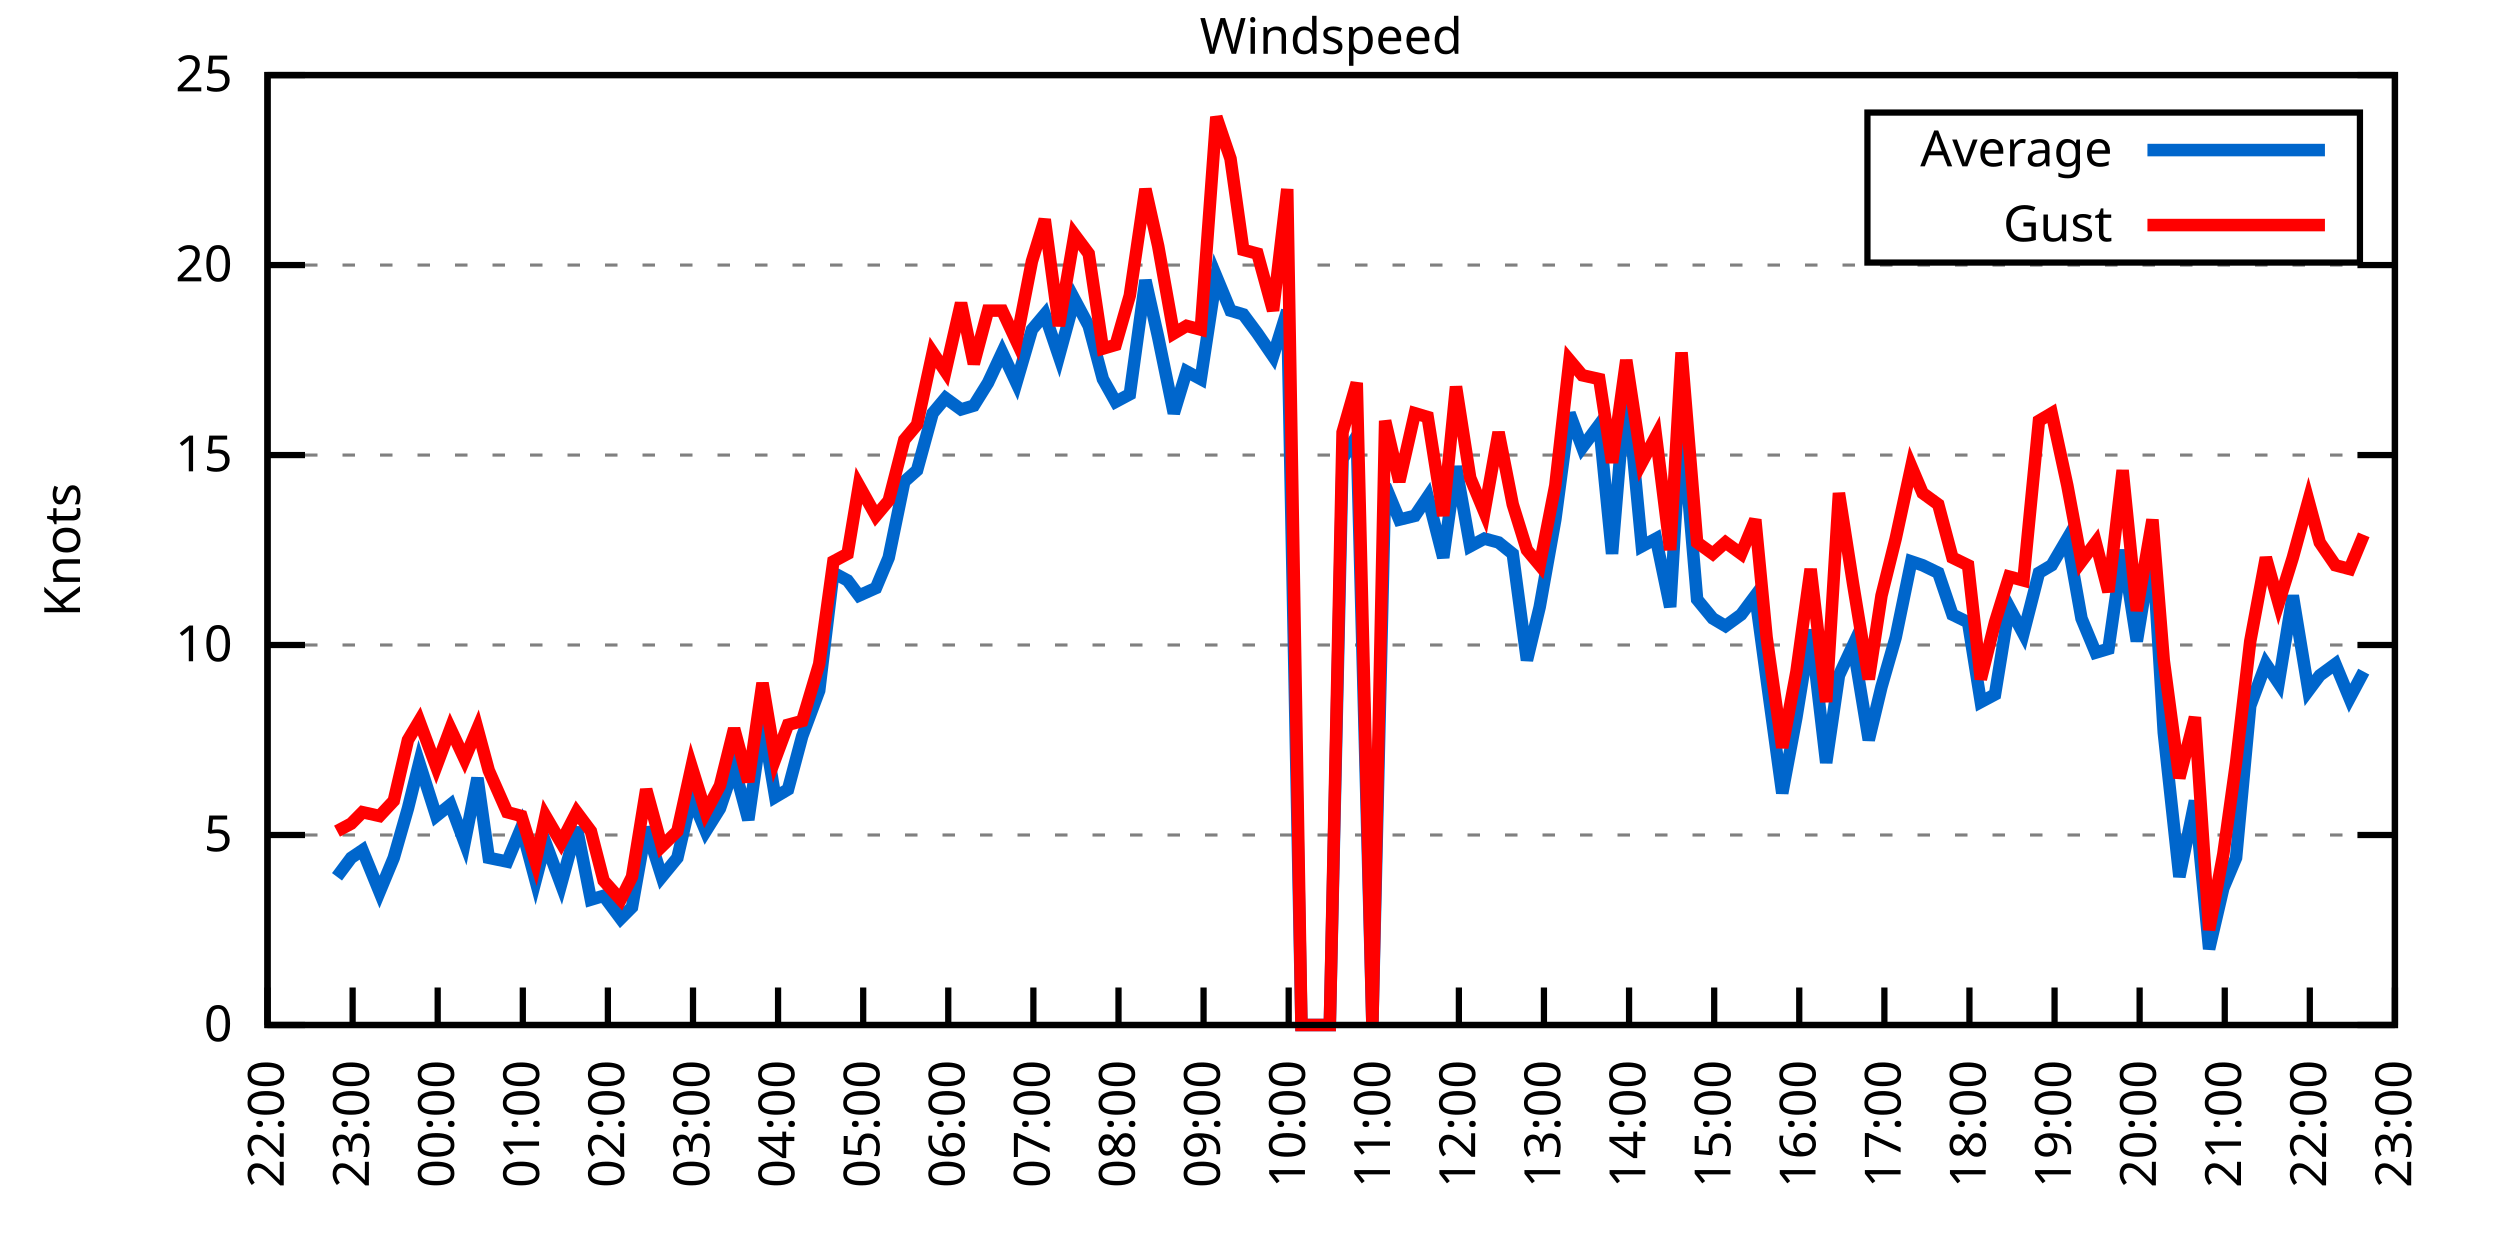
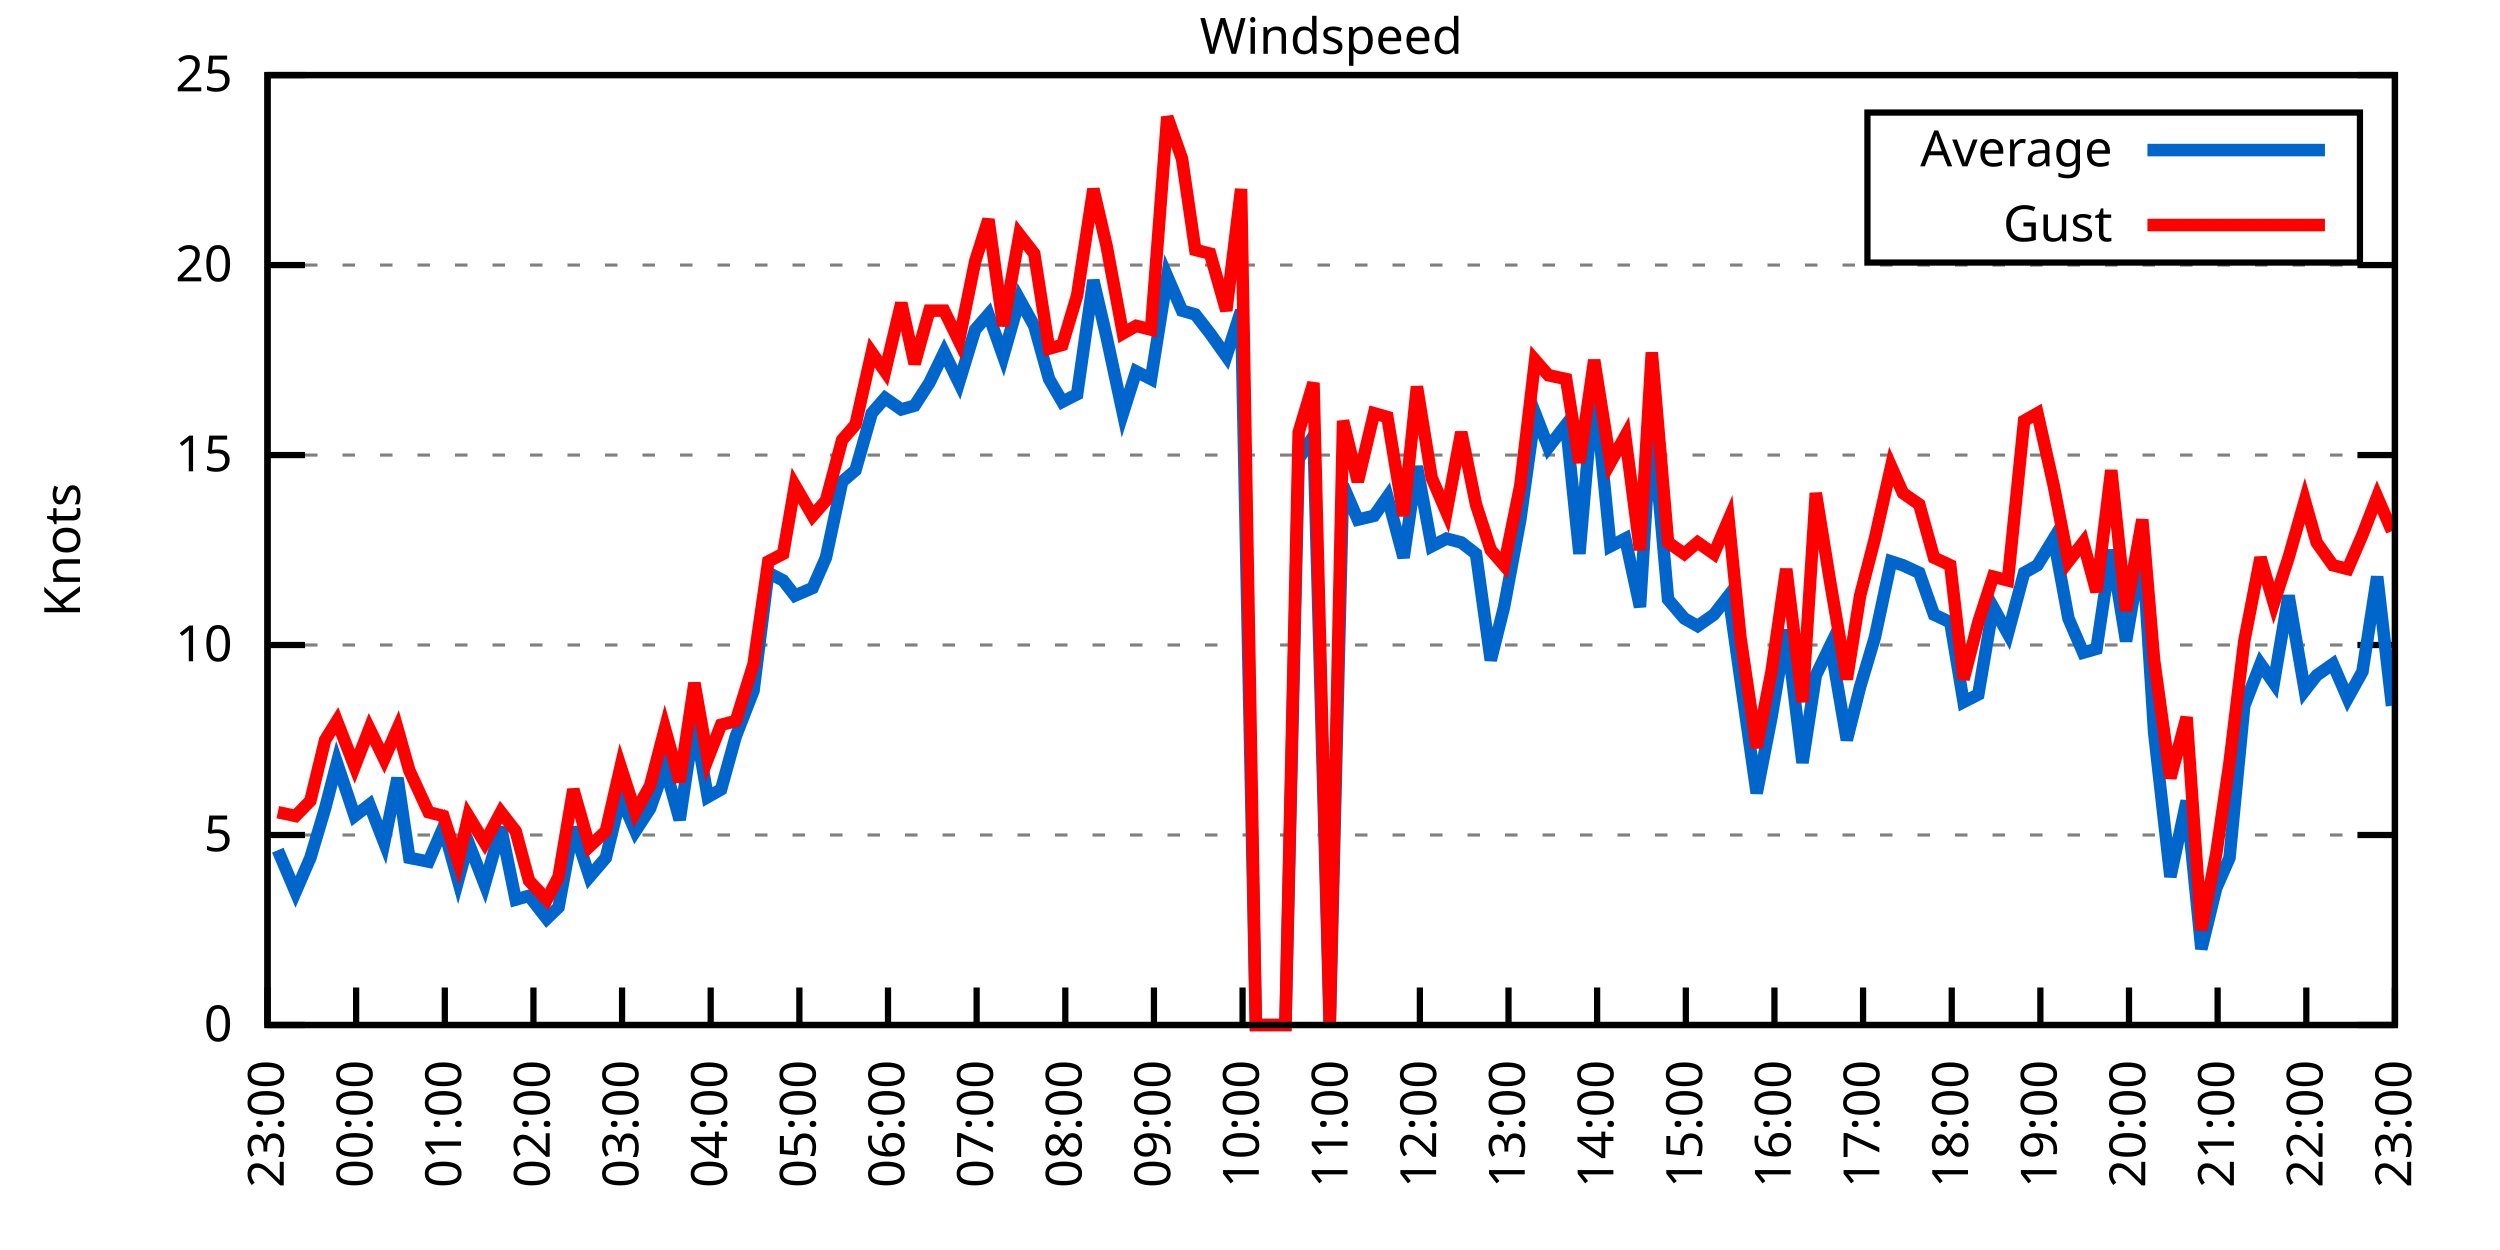
<svg xmlns="http://www.w3.org/2000/svg" xmlns:xlink="http://www.w3.org/1999/xlink" width="400" height="200" viewBox="0 0 400 200">
  <g id="gnuplot_canvas">
    <rect x="0" y="0" width="400" height="200" fill="none" />
    <defs>
      <circle id="gpDot" r="0.5" stroke-width="0.5" stroke="currentColor" />
      <path id="gpPt0" stroke-width="0.333" stroke="currentColor" d="M-1,0 h2 M0,-1 v2" />
      <path id="gpPt1" stroke-width="0.333" stroke="currentColor" d="M-1,-1 L1,1 M1,-1 L-1,1" />
      <path id="gpPt2" stroke-width="0.333" stroke="currentColor" d="M-1,0 L1,0 M0,-1 L0,1 M-1,-1 L1,1 M-1,1 L1,-1" />
      <rect id="gpPt3" stroke-width="0.333" stroke="currentColor" x="-1" y="-1" width="2" height="2" />
      <rect id="gpPt4" stroke-width="0.333" stroke="currentColor" fill="currentColor" x="-1" y="-1" width="2" height="2" />
      <circle id="gpPt5" stroke-width="0.333" stroke="currentColor" cx="0" cy="0" r="1" />
      <use xlink:href="#gpPt5" id="gpPt6" fill="currentColor" stroke="none" />
      <path id="gpPt7" stroke-width="0.333" stroke="currentColor" d="M0,-1.33 L-1.33,0.67 L1.33,0.67 z" />
      <use xlink:href="#gpPt7" id="gpPt8" fill="currentColor" stroke="none" />
      <use xlink:href="#gpPt7" id="gpPt9" stroke="currentColor" transform="rotate(180)" />
      <use xlink:href="#gpPt9" id="gpPt10" fill="currentColor" stroke="none" />
      <use xlink:href="#gpPt3" id="gpPt11" stroke="currentColor" transform="rotate(45)" />
      <use xlink:href="#gpPt11" id="gpPt12" fill="currentColor" stroke="none" />
      <path id="gpPt13" stroke-width="0.333" stroke="currentColor" d="M0,1.330 L1.265,0.411 L0.782,-1.067 L-0.782,-1.076 L-1.265,0.411 z" />
      <use xlink:href="#gpPt13" id="gpPt14" fill="currentColor" stroke="none" />
      <filter id="textbox" filterUnits="objectBoundingBox" x="0" y="0" height="1" width="1">
        <feFlood flood-color="white" flood-opacity="1" result="bgnd" />
        <feComposite in="SourceGraphic" in2="bgnd" operator="atop" />
      </filter>
      <filter id="greybox" filterUnits="objectBoundingBox" x="0" y="0" height="1" width="1">
        <feFlood flood-color="lightgrey" flood-opacity="1" result="grey" />
        <feComposite in="SourceGraphic" in2="grey" operator="atop" />
      </filter>
    </defs>
    <g fill="none" color="white" stroke="currentColor" stroke-width="1.00" stroke-linecap="butt" stroke-linejoin="miter">
</g>
    <g fill="none" color="black" stroke="currentColor" stroke-width="1.00" stroke-linecap="butt" stroke-linejoin="miter">
      <g stroke="none" shape-rendering="crispEdges">
        <polygon fill="rgb(255, 255, 255)" points="42.80,164.00 383.18,164.00 383.18,12.02 42.80,12.02 " />
      </g>
    </g>
    <g fill="none" color="black" stroke="currentColor" stroke-width="1.00" stroke-linecap="butt" stroke-linejoin="miter">
</g>
    <g fill="none" color="black" stroke="black" stroke-width="0.50" stroke-linecap="butt" stroke-linejoin="miter">
</g>
    <g fill="none" color="gray" stroke="currentColor" stroke-width="0.50" stroke-linecap="butt" stroke-linejoin="miter">
      <path stroke="gray" stroke-dasharray="2,4" class="gridline" d="M42.80,164.00 L383.19,164.00  " />
    </g>
    <g fill="none" color="gray" stroke="gray" stroke-width="1.00" stroke-linecap="butt" stroke-linejoin="miter">
</g>
    <g fill="none" color="black" stroke="currentColor" stroke-width="1.00" stroke-linecap="butt" stroke-linejoin="miter">
      <path stroke="black" d="M42.80,164.00 L48.80,164.00 M383.19,164.00 L377.19,164.00  " />
      <g transform="translate(37.20,166.60)" stroke="none" fill="black" font-family="Sans" font-size="8.00" text-anchor="end">
        <text>
          <tspan font-family="Sans"> 0</tspan>
        </text>
      </g>
    </g>
    <g fill="none" color="black" stroke="currentColor" stroke-width="1.00" stroke-linecap="butt" stroke-linejoin="miter">
</g>
    <g fill="none" color="black" stroke="black" stroke-width="0.50" stroke-linecap="butt" stroke-linejoin="miter">
</g>
    <g fill="none" color="gray" stroke="currentColor" stroke-width="0.50" stroke-linecap="butt" stroke-linejoin="miter">
      <path stroke="gray" stroke-dasharray="2,4" class="gridline" d="M42.80,133.60 L383.19,133.60  " />
    </g>
    <g fill="none" color="gray" stroke="gray" stroke-width="1.00" stroke-linecap="butt" stroke-linejoin="miter">
</g>
    <g fill="none" color="black" stroke="currentColor" stroke-width="1.00" stroke-linecap="butt" stroke-linejoin="miter">
      <path stroke="black" d="M42.80,133.60 L48.80,133.60 M383.19,133.60 L377.19,133.60  " />
      <g transform="translate(37.20,136.20)" stroke="none" fill="black" font-family="Sans" font-size="8.00" text-anchor="end">
        <text>
          <tspan font-family="Sans"> 5</tspan>
        </text>
      </g>
    </g>
    <g fill="none" color="black" stroke="currentColor" stroke-width="1.00" stroke-linecap="butt" stroke-linejoin="miter">
</g>
    <g fill="none" color="black" stroke="black" stroke-width="0.50" stroke-linecap="butt" stroke-linejoin="miter">
</g>
    <g fill="none" color="gray" stroke="currentColor" stroke-width="0.50" stroke-linecap="butt" stroke-linejoin="miter">
      <path stroke="gray" stroke-dasharray="2,4" class="gridline" d="M42.80,103.20 L383.19,103.20  " />
    </g>
    <g fill="none" color="gray" stroke="gray" stroke-width="1.00" stroke-linecap="butt" stroke-linejoin="miter">
</g>
    <g fill="none" color="black" stroke="currentColor" stroke-width="1.00" stroke-linecap="butt" stroke-linejoin="miter">
      <path stroke="black" d="M42.80,103.20 L48.80,103.20 M383.19,103.20 L377.19,103.20  " />
      <g transform="translate(37.20,105.80)" stroke="none" fill="black" font-family="Sans" font-size="8.00" text-anchor="end">
        <text>
          <tspan font-family="Sans"> 10</tspan>
        </text>
      </g>
    </g>
    <g fill="none" color="black" stroke="currentColor" stroke-width="1.00" stroke-linecap="butt" stroke-linejoin="miter">
</g>
    <g fill="none" color="black" stroke="black" stroke-width="0.50" stroke-linecap="butt" stroke-linejoin="miter">
</g>
    <g fill="none" color="gray" stroke="currentColor" stroke-width="0.50" stroke-linecap="butt" stroke-linejoin="miter">
      <path stroke="gray" stroke-dasharray="2,4" class="gridline" d="M42.80,72.81 L383.19,72.81  " />
    </g>
    <g fill="none" color="gray" stroke="gray" stroke-width="1.00" stroke-linecap="butt" stroke-linejoin="miter">
</g>
    <g fill="none" color="black" stroke="currentColor" stroke-width="1.00" stroke-linecap="butt" stroke-linejoin="miter">
      <path stroke="black" d="M42.80,72.81 L48.80,72.81 M383.19,72.81 L377.19,72.81  " />
      <g transform="translate(37.20,75.41)" stroke="none" fill="black" font-family="Sans" font-size="8.00" text-anchor="end">
        <text>
          <tspan font-family="Sans"> 15</tspan>
        </text>
      </g>
    </g>
    <g fill="none" color="black" stroke="currentColor" stroke-width="1.00" stroke-linecap="butt" stroke-linejoin="miter">
</g>
    <g fill="none" color="black" stroke="black" stroke-width="0.50" stroke-linecap="butt" stroke-linejoin="miter">
</g>
    <g fill="none" color="gray" stroke="currentColor" stroke-width="0.50" stroke-linecap="butt" stroke-linejoin="miter">
      <path stroke="gray" stroke-dasharray="2,4" class="gridline" d="M42.80,42.41 L383.19,42.41  " />
    </g>
    <g fill="none" color="gray" stroke="gray" stroke-width="1.00" stroke-linecap="butt" stroke-linejoin="miter">
</g>
    <g fill="none" color="black" stroke="currentColor" stroke-width="1.00" stroke-linecap="butt" stroke-linejoin="miter">
      <path stroke="black" d="M42.80,42.41 L48.80,42.41 M383.19,42.41 L377.19,42.41  " />
      <g transform="translate(37.20,45.01)" stroke="none" fill="black" font-family="Sans" font-size="8.00" text-anchor="end">
        <text>
          <tspan font-family="Sans"> 20</tspan>
        </text>
      </g>
    </g>
    <g fill="none" color="black" stroke="currentColor" stroke-width="1.00" stroke-linecap="butt" stroke-linejoin="miter">
</g>
    <g fill="none" color="black" stroke="black" stroke-width="0.50" stroke-linecap="butt" stroke-linejoin="miter">
</g>
    <g fill="none" color="gray" stroke="currentColor" stroke-width="0.50" stroke-linecap="butt" stroke-linejoin="miter">
      <path stroke="gray" stroke-dasharray="2,4" class="gridline" d="M42.80,12.01 L383.19,12.01  " />
    </g>
    <g fill="none" color="gray" stroke="gray" stroke-width="1.00" stroke-linecap="butt" stroke-linejoin="miter">
</g>
    <g fill="none" color="black" stroke="currentColor" stroke-width="1.00" stroke-linecap="butt" stroke-linejoin="miter">
      <path stroke="black" d="M42.80,12.01 L48.80,12.01 M383.19,12.01 L377.19,12.01  " />
      <g transform="translate(37.20,14.61)" stroke="none" fill="black" font-family="Sans" font-size="8.00" text-anchor="end">
        <text>
          <tspan font-family="Sans"> 25</tspan>
        </text>
      </g>
    </g>
    <g fill="none" color="black" stroke="currentColor" stroke-width="1.00" stroke-linecap="butt" stroke-linejoin="miter">
      <path stroke="black" d="M42.80,164.00 L42.80,158.00  " />
      <g transform="translate(45.40,169.60) rotate(270.00)" stroke="none" fill="black" font-family="Sans" font-size="8.00" text-anchor="end">
        <text>
-           <tspan font-family="Sans">22:00</tspan>
-         </text>
-       </g>
-     </g>
-     <g fill="none" color="black" stroke="currentColor" stroke-width="1.00" stroke-linecap="butt" stroke-linejoin="miter">
-       <path stroke="black" d="M56.42,164.00 L56.42,158.00  " />
-       <g transform="translate(59.02,169.60) rotate(270.00)" stroke="none" fill="black" font-family="Sans" font-size="8.00" text-anchor="end">
-         <text>
          <tspan font-family="Sans">23:00</tspan>
        </text>
      </g>
    </g>
    <g fill="none" color="black" stroke="currentColor" stroke-width="1.00" stroke-linecap="butt" stroke-linejoin="miter">
-       <path stroke="black" d="M70.03,164.00 L70.03,158.00  " />
-       <g transform="translate(72.63,169.60) rotate(270.00)" stroke="none" fill="black" font-family="Sans" font-size="8.00" text-anchor="end">
+       <path stroke="black" d="M56.98,164.00 L56.98,158.00  " />
+       <g transform="translate(59.58,169.60) rotate(270.00)" stroke="none" fill="black" font-family="Sans" font-size="8.00" text-anchor="end">
        <text>
          <tspan font-family="Sans">00:00</tspan>
        </text>
      </g>
    </g>
    <g fill="none" color="black" stroke="currentColor" stroke-width="1.00" stroke-linecap="butt" stroke-linejoin="miter">
-       <path stroke="black" d="M83.65,164.00 L83.65,158.00  " />
-       <g transform="translate(86.25,169.60) rotate(270.00)" stroke="none" fill="black" font-family="Sans" font-size="8.00" text-anchor="end">
+       <path stroke="black" d="M71.17,164.00 L71.17,158.00  " />
+       <g transform="translate(73.77,169.60) rotate(270.00)" stroke="none" fill="black" font-family="Sans" font-size="8.00" text-anchor="end">
        <text>
          <tspan font-family="Sans">01:00</tspan>
        </text>
      </g>
    </g>
    <g fill="none" color="black" stroke="currentColor" stroke-width="1.00" stroke-linecap="butt" stroke-linejoin="miter">
-       <path stroke="black" d="M97.26,164.00 L97.26,158.00  " />
-       <g transform="translate(99.86,169.60) rotate(270.00)" stroke="none" fill="black" font-family="Sans" font-size="8.00" text-anchor="end">
+       <path stroke="black" d="M85.35,164.00 L85.35,158.00  " />
+       <g transform="translate(87.95,169.60) rotate(270.00)" stroke="none" fill="black" font-family="Sans" font-size="8.00" text-anchor="end">
        <text>
          <tspan font-family="Sans">02:00</tspan>
        </text>
      </g>
    </g>
    <g fill="none" color="black" stroke="currentColor" stroke-width="1.00" stroke-linecap="butt" stroke-linejoin="miter">
-       <path stroke="black" d="M110.88,164.00 L110.88,158.00  " />
-       <g transform="translate(113.48,169.60) rotate(270.00)" stroke="none" fill="black" font-family="Sans" font-size="8.00" text-anchor="end">
+       <path stroke="black" d="M99.53,164.00 L99.53,158.00  " />
+       <g transform="translate(102.13,169.60) rotate(270.00)" stroke="none" fill="black" font-family="Sans" font-size="8.00" text-anchor="end">
        <text>
          <tspan font-family="Sans">03:00</tspan>
        </text>
      </g>
    </g>
    <g fill="none" color="black" stroke="currentColor" stroke-width="1.00" stroke-linecap="butt" stroke-linejoin="miter">
-       <path stroke="black" d="M124.49,164.00 L124.49,158.00  " />
-       <g transform="translate(127.09,169.60) rotate(270.00)" stroke="none" fill="black" font-family="Sans" font-size="8.00" text-anchor="end">
+       <path stroke="black" d="M113.71,164.00 L113.71,158.00  " />
+       <g transform="translate(116.31,169.60) rotate(270.00)" stroke="none" fill="black" font-family="Sans" font-size="8.00" text-anchor="end">
        <text>
          <tspan font-family="Sans">04:00</tspan>
        </text>
      </g>
    </g>
    <g fill="none" color="black" stroke="currentColor" stroke-width="1.00" stroke-linecap="butt" stroke-linejoin="miter">
-       <path stroke="black" d="M138.11,164.00 L138.11,158.00  " />
-       <g transform="translate(140.71,169.60) rotate(270.00)" stroke="none" fill="black" font-family="Sans" font-size="8.00" text-anchor="end">
+       <path stroke="black" d="M127.90,164.00 L127.90,158.00  " />
+       <g transform="translate(130.50,169.60) rotate(270.00)" stroke="none" fill="black" font-family="Sans" font-size="8.00" text-anchor="end">
        <text>
          <tspan font-family="Sans">05:00</tspan>
        </text>
      </g>
    </g>
    <g fill="none" color="black" stroke="currentColor" stroke-width="1.00" stroke-linecap="butt" stroke-linejoin="miter">
-       <path stroke="black" d="M151.72,164.00 L151.72,158.00  " />
-       <g transform="translate(154.32,169.60) rotate(270.00)" stroke="none" fill="black" font-family="Sans" font-size="8.00" text-anchor="end">
+       <path stroke="black" d="M142.08,164.00 L142.08,158.00  " />
+       <g transform="translate(144.68,169.60) rotate(270.00)" stroke="none" fill="black" font-family="Sans" font-size="8.00" text-anchor="end">
        <text>
          <tspan font-family="Sans">06:00</tspan>
        </text>
      </g>
    </g>
    <g fill="none" color="black" stroke="currentColor" stroke-width="1.00" stroke-linecap="butt" stroke-linejoin="miter">
-       <path stroke="black" d="M165.34,164.00 L165.34,158.00  " />
-       <g transform="translate(167.94,169.60) rotate(270.00)" stroke="none" fill="black" font-family="Sans" font-size="8.00" text-anchor="end">
+       <path stroke="black" d="M156.26,164.00 L156.26,158.00  " />
+       <g transform="translate(158.86,169.60) rotate(270.00)" stroke="none" fill="black" font-family="Sans" font-size="8.00" text-anchor="end">
        <text>
          <tspan font-family="Sans">07:00</tspan>
        </text>
      </g>
    </g>
    <g fill="none" color="black" stroke="currentColor" stroke-width="1.00" stroke-linecap="butt" stroke-linejoin="miter">
-       <path stroke="black" d="M178.96,164.00 L178.96,158.00  " />
-       <g transform="translate(181.56,169.60) rotate(270.00)" stroke="none" fill="black" font-family="Sans" font-size="8.00" text-anchor="end">
+       <path stroke="black" d="M170.45,164.00 L170.45,158.00  " />
+       <g transform="translate(173.05,169.60) rotate(270.00)" stroke="none" fill="black" font-family="Sans" font-size="8.00" text-anchor="end">
        <text>
          <tspan font-family="Sans">08:00</tspan>
        </text>
      </g>
    </g>
    <g fill="none" color="black" stroke="currentColor" stroke-width="1.00" stroke-linecap="butt" stroke-linejoin="miter">
-       <path stroke="black" d="M192.57,164.00 L192.57,158.00  " />
-       <g transform="translate(195.17,169.60) rotate(270.00)" stroke="none" fill="black" font-family="Sans" font-size="8.00" text-anchor="end">
+       <path stroke="black" d="M184.63,164.00 L184.63,158.00  " />
+       <g transform="translate(187.23,169.60) rotate(270.00)" stroke="none" fill="black" font-family="Sans" font-size="8.00" text-anchor="end">
        <text>
          <tspan font-family="Sans">09:00</tspan>
        </text>
      </g>
    </g>
    <g fill="none" color="black" stroke="currentColor" stroke-width="1.00" stroke-linecap="butt" stroke-linejoin="miter">
-       <path stroke="black" d="M206.19,164.00 L206.19,158.00  " />
-       <g transform="translate(208.79,169.60) rotate(270.00)" stroke="none" fill="black" font-family="Sans" font-size="8.00" text-anchor="end">
+       <path stroke="black" d="M198.81,164.00 L198.81,158.00  " />
+       <g transform="translate(201.41,169.60) rotate(270.00)" stroke="none" fill="black" font-family="Sans" font-size="8.00" text-anchor="end">
        <text>
          <tspan font-family="Sans">10:00</tspan>
        </text>
      </g>
    </g>
    <g fill="none" color="black" stroke="currentColor" stroke-width="1.00" stroke-linecap="butt" stroke-linejoin="miter">
-       <path stroke="black" d="M219.80,164.00 L219.80,158.00  " />
-       <g transform="translate(222.40,169.60) rotate(270.00)" stroke="none" fill="black" font-family="Sans" font-size="8.00" text-anchor="end">
+       <path stroke="black" d="M213.00,164.00 L213.00,158.00  " />
+       <g transform="translate(215.60,169.60) rotate(270.00)" stroke="none" fill="black" font-family="Sans" font-size="8.00" text-anchor="end">
        <text>
          <tspan font-family="Sans">11:00</tspan>
        </text>
      </g>
    </g>
    <g fill="none" color="black" stroke="currentColor" stroke-width="1.00" stroke-linecap="butt" stroke-linejoin="miter">
-       <path stroke="black" d="M233.42,164.00 L233.42,158.00  " />
-       <g transform="translate(236.02,169.60) rotate(270.00)" stroke="none" fill="black" font-family="Sans" font-size="8.00" text-anchor="end">
+       <path stroke="black" d="M227.18,164.00 L227.18,158.00  " />
+       <g transform="translate(229.78,169.60) rotate(270.00)" stroke="none" fill="black" font-family="Sans" font-size="8.00" text-anchor="end">
        <text>
          <tspan font-family="Sans">12:00</tspan>
        </text>
      </g>
    </g>
    <g fill="none" color="black" stroke="currentColor" stroke-width="1.00" stroke-linecap="butt" stroke-linejoin="miter">
-       <path stroke="black" d="M247.03,164.00 L247.03,158.00  " />
-       <g transform="translate(249.63,169.60) rotate(270.00)" stroke="none" fill="black" font-family="Sans" font-size="8.00" text-anchor="end">
+       <path stroke="black" d="M241.36,164.00 L241.36,158.00  " />
+       <g transform="translate(243.96,169.60) rotate(270.00)" stroke="none" fill="black" font-family="Sans" font-size="8.00" text-anchor="end">
        <text>
          <tspan font-family="Sans">13:00</tspan>
        </text>
      </g>
    </g>
    <g fill="none" color="black" stroke="currentColor" stroke-width="1.00" stroke-linecap="butt" stroke-linejoin="miter">
-       <path stroke="black" d="M260.65,164.00 L260.65,158.00  " />
-       <g transform="translate(263.25,169.60) rotate(270.00)" stroke="none" fill="black" font-family="Sans" font-size="8.00" text-anchor="end">
+       <path stroke="black" d="M255.54,164.00 L255.54,158.00  " />
+       <g transform="translate(258.14,169.60) rotate(270.00)" stroke="none" fill="black" font-family="Sans" font-size="8.00" text-anchor="end">
        <text>
          <tspan font-family="Sans">14:00</tspan>
        </text>
      </g>
    </g>
    <g fill="none" color="black" stroke="currentColor" stroke-width="1.00" stroke-linecap="butt" stroke-linejoin="miter">
-       <path stroke="black" d="M274.27,164.00 L274.27,158.00  " />
-       <g transform="translate(276.87,169.60) rotate(270.00)" stroke="none" fill="black" font-family="Sans" font-size="8.00" text-anchor="end">
+       <path stroke="black" d="M269.73,164.00 L269.73,158.00  " />
+       <g transform="translate(272.33,169.60) rotate(270.00)" stroke="none" fill="black" font-family="Sans" font-size="8.00" text-anchor="end">
        <text>
          <tspan font-family="Sans">15:00</tspan>
        </text>
      </g>
    </g>
    <g fill="none" color="black" stroke="currentColor" stroke-width="1.00" stroke-linecap="butt" stroke-linejoin="miter">
-       <path stroke="black" d="M287.88,164.00 L287.88,158.00  " />
-       <g transform="translate(290.48,169.60) rotate(270.00)" stroke="none" fill="black" font-family="Sans" font-size="8.00" text-anchor="end">
+       <path stroke="black" d="M283.91,164.00 L283.91,158.00  " />
+       <g transform="translate(286.51,169.60) rotate(270.00)" stroke="none" fill="black" font-family="Sans" font-size="8.00" text-anchor="end">
        <text>
          <tspan font-family="Sans">16:00</tspan>
        </text>
      </g>
    </g>
    <g fill="none" color="black" stroke="currentColor" stroke-width="1.00" stroke-linecap="butt" stroke-linejoin="miter">
-       <path stroke="black" d="M301.50,164.00 L301.50,158.00  " />
-       <g transform="translate(304.10,169.60) rotate(270.00)" stroke="none" fill="black" font-family="Sans" font-size="8.00" text-anchor="end">
+       <path stroke="black" d="M298.09,164.00 L298.09,158.00  " />
+       <g transform="translate(300.69,169.60) rotate(270.00)" stroke="none" fill="black" font-family="Sans" font-size="8.00" text-anchor="end">
        <text>
          <tspan font-family="Sans">17:00</tspan>
        </text>
      </g>
    </g>
    <g fill="none" color="black" stroke="currentColor" stroke-width="1.00" stroke-linecap="butt" stroke-linejoin="miter">
-       <path stroke="black" d="M315.11,164.00 L315.11,158.00  " />
-       <g transform="translate(317.71,169.60) rotate(270.00)" stroke="none" fill="black" font-family="Sans" font-size="8.00" text-anchor="end">
+       <path stroke="black" d="M312.28,164.00 L312.28,158.00  " />
+       <g transform="translate(314.88,169.60) rotate(270.00)" stroke="none" fill="black" font-family="Sans" font-size="8.00" text-anchor="end">
        <text>
          <tspan font-family="Sans">18:00</tspan>
        </text>
      </g>
    </g>
    <g fill="none" color="black" stroke="currentColor" stroke-width="1.00" stroke-linecap="butt" stroke-linejoin="miter">
-       <path stroke="black" d="M328.73,164.00 L328.73,158.00  " />
-       <g transform="translate(331.33,169.60) rotate(270.00)" stroke="none" fill="black" font-family="Sans" font-size="8.00" text-anchor="end">
+       <path stroke="black" d="M326.46,164.00 L326.46,158.00  " />
+       <g transform="translate(329.06,169.60) rotate(270.00)" stroke="none" fill="black" font-family="Sans" font-size="8.00" text-anchor="end">
        <text>
          <tspan font-family="Sans">19:00</tspan>
        </text>
      </g>
    </g>
    <g fill="none" color="black" stroke="currentColor" stroke-width="1.00" stroke-linecap="butt" stroke-linejoin="miter">
-       <path stroke="black" d="M342.34,164.00 L342.34,158.00  " />
-       <g transform="translate(344.94,169.60) rotate(270.00)" stroke="none" fill="black" font-family="Sans" font-size="8.00" text-anchor="end">
+       <path stroke="black" d="M340.64,164.00 L340.64,158.00  " />
+       <g transform="translate(343.24,169.60) rotate(270.00)" stroke="none" fill="black" font-family="Sans" font-size="8.00" text-anchor="end">
        <text>
          <tspan font-family="Sans">20:00</tspan>
        </text>
      </g>
    </g>
    <g fill="none" color="black" stroke="currentColor" stroke-width="1.00" stroke-linecap="butt" stroke-linejoin="miter">
-       <path stroke="black" d="M355.96,164.00 L355.96,158.00  " />
-       <g transform="translate(358.56,169.60) rotate(270.00)" stroke="none" fill="black" font-family="Sans" font-size="8.00" text-anchor="end">
+       <path stroke="black" d="M354.82,164.00 L354.82,158.00  " />
+       <g transform="translate(357.42,169.60) rotate(270.00)" stroke="none" fill="black" font-family="Sans" font-size="8.00" text-anchor="end">
        <text>
          <tspan font-family="Sans">21:00</tspan>
        </text>
      </g>
    </g>
    <g fill="none" color="black" stroke="currentColor" stroke-width="1.00" stroke-linecap="butt" stroke-linejoin="miter">
-       <path stroke="black" d="M369.57,164.00 L369.57,158.00  " />
-       <g transform="translate(372.17,169.60) rotate(270.00)" stroke="none" fill="black" font-family="Sans" font-size="8.00" text-anchor="end">
+       <path stroke="black" d="M369.01,164.00 L369.01,158.00  " />
+       <g transform="translate(371.61,169.60) rotate(270.00)" stroke="none" fill="black" font-family="Sans" font-size="8.00" text-anchor="end">
        <text>
          <tspan font-family="Sans">22:00</tspan>
        </text>
      </g>
    </g>
    <g fill="none" color="black" stroke="currentColor" stroke-width="1.00" stroke-linecap="butt" stroke-linejoin="miter">
      <path stroke="black" d="M383.19,164.00 L383.19,158.00  " />
      <g transform="translate(385.79,169.60) rotate(270.00)" stroke="none" fill="black" font-family="Sans" font-size="8.00" text-anchor="end">
        <text>
          <tspan font-family="Sans">23:00</tspan>
        </text>
      </g>
    </g>
    <g fill="none" color="black" stroke="currentColor" stroke-width="1.00" stroke-linecap="butt" stroke-linejoin="miter">
</g>
    <g fill="none" color="black" stroke="currentColor" stroke-width="1.00" stroke-linecap="butt" stroke-linejoin="miter">
      <path stroke="black" d="M42.80,12.01 L42.80,164.00 L383.19,164.00 L383.19,12.01 L42.80,12.01 Z  " />
    </g>
    <g fill="none" color="black" stroke="currentColor" stroke-width="1.00" stroke-linecap="butt" stroke-linejoin="miter">
</g>
    <g fill="none" color="black" stroke="currentColor" stroke-width="1.00" stroke-linecap="butt" stroke-linejoin="miter">
      <path stroke="black" d="M298.79,42.01 L298.79,18.01 L377.59,18.01 L377.59,42.01 L298.79,42.01 Z  " />
    </g>
    <g id="Windspeed_plot_1">
      <g fill="none" color="white" stroke="black" stroke-width="2.00" stroke-linecap="butt" stroke-linejoin="miter">
</g>
      <g fill="none" color="black" stroke="currentColor" stroke-width="2.00" stroke-linecap="butt" stroke-linejoin="miter">
        <g transform="translate(337.99,26.61)" stroke="none" fill="black" font-family="Sans" font-size="8.00" text-anchor="end">
          <text>
            <tspan font-family="Sans">Average</tspan>
          </text>
        </g>
      </g>
      <g fill="none" color="black" stroke="currentColor" stroke-width="2.00" stroke-linecap="butt" stroke-linejoin="miter">
-         <path stroke="rgb(  0, 102, 204)" d="M343.59,24.01 L371.99,24.01 M53.92,140.29 L56.19,137.25 L58.00,136.03 L60.73,142.72 L63.00,137.25 L65.27,129.35   L67.08,122.05 L69.80,130.56 L72.07,128.74 L74.34,134.82 L76.39,124.48 L78.20,137.25 L81.15,137.86 L83.42,132.39   L85.69,140.90 L87.28,134.82 L89.77,141.51 L92.27,132.39 L94.54,143.94 L96.58,143.33 L99.30,146.98 L101.12,145.15   L103.39,132.39 L105.89,140.29 L108.38,137.25 L110.65,127.52 L112.92,132.99 L115.19,129.35 L117.46,122.66 L119.73,131.17   L122.00,115.36 L124.04,127.52 L126.08,126.31 L128.35,117.80 L131.07,110.50 L133.34,91.65 L135.61,92.87 L137.43,95.30   L140.15,94.08 L142.19,89.22 L144.69,77.06 L146.73,75.24 L149.23,66.12 L151.27,63.69 L153.77,65.51 L155.81,64.90   L158.08,61.25 L160.35,56.39 L162.62,61.25 L165.11,52.74 L167.16,50.31 L169.43,57.00 L171.92,47.88 L174.19,52.14   L176.46,60.65 L178.50,64.29 L180.77,63.08 L183.27,44.84 L185.31,53.96 L187.81,66.12 L189.85,59.43 L192.12,60.65   L194.61,44.23 L196.88,49.70 L198.93,50.31 L201.19,53.35 L203.69,57.00 L205.96,49.70 L208.23,164.00 L210.50,164.00   L212.77,164.00 L214.81,73.41 L217.08,69.77 L219.58,164.00 L221.62,77.67 L223.89,83.14 L226.38,82.53 L228.43,79.49   L230.92,89.22 L232.96,74.63 L235.23,87.40 L237.50,86.18 L239.77,86.79 L242.04,88.61 L244.31,105.64 L246.35,97.12   L248.85,83.14 L251.12,66.12 L253.16,71.59 L255.88,67.94 L257.93,88.61 L260.20,61.25 L262.69,87.40 L264.96,86.18   L267.23,97.12 L269.05,66.73 L271.54,95.91 L274.04,98.95 L276.08,100.16 L278.58,98.34 L280.85,95.30 L282.66,108.68   L285.16,126.91 L287.43,114.76 L289.70,100.77 L292.19,122.05 L294.23,108.07 L296.50,103.20 L299.00,118.40 L301.04,109.89   L303.31,101.99 L305.81,89.83 L307.62,90.44 L310.12,91.65 L312.39,98.34 L314.89,99.56 L316.93,112.32 L319.20,111.11   L321.47,97.12 L323.74,101.38 L326.23,91.65 L328.27,90.44 L330.77,86.18 L333.04,98.95 L335.31,104.42 L337.35,103.81   L339.62,88.00 L341.89,102.60 L344.39,87.40 L346.20,117.19 L348.70,140.29 L351.19,128.13 L353.46,151.84 L355.73,142.11   L357.77,137.25 L360.04,112.93 L362.54,106.24 L364.58,109.28 L366.85,95.30 L369.35,110.50 L371.16,108.07 L373.66,106.24   L375.93,111.72 L378.20,107.46  " />
+         <path stroke="rgb(  0, 102, 204)" d="M343.59,24.01 L371.99,24.01 M44.45,136.03 L47.29,142.72 L49.66,137.25 L52.02,129.35 L53.91,122.05 L56.75,130.56   L59.11,128.74 L61.47,134.82 L63.60,124.48 L65.49,137.25 L68.57,137.86 L70.93,132.39 L73.29,140.90 L74.95,134.82   L77.55,141.51 L80.15,132.39 L82.51,143.94 L84.64,143.33 L87.48,146.98 L89.37,145.15 L91.73,132.39 L94.33,140.29   L96.93,137.25 L99.30,127.52 L101.66,132.99 L104.02,129.35 L106.39,122.66 L108.75,131.17 L111.11,115.36 L113.24,127.52   L115.37,126.31 L117.73,117.80 L120.57,110.50 L122.93,91.65 L125.30,92.87 L127.19,95.30 L130.02,94.08 L132.15,89.22   L134.75,77.06 L136.88,75.24 L139.48,66.12 L141.61,63.69 L144.21,65.51 L146.34,64.90 L148.70,61.25 L151.06,56.39   L153.43,61.25 L156.03,52.74 L158.15,50.31 L160.52,57.00 L163.12,47.88 L165.48,52.14 L167.85,60.65 L169.97,64.29   L172.34,63.08 L174.94,44.84 L177.06,53.96 L179.67,66.12 L181.79,59.43 L184.16,60.65 L186.76,44.23 L189.12,49.70   L191.25,50.31 L193.61,53.35 L196.21,57.00 L198.58,49.70 L200.94,164.00 L203.30,164.00 L205.67,164.00 L207.79,73.41   L210.16,69.77 L212.76,164.00 L214.89,77.67 L217.25,83.14 L219.85,82.53 L221.98,79.49 L224.58,89.22 L226.71,74.63   L229.07,87.40 L231.43,86.18 L233.80,86.79 L236.16,88.61 L238.52,105.64 L240.65,97.12 L243.25,83.14 L245.62,66.12   L247.74,71.59 L250.58,67.94 L252.71,88.61 L255.07,61.25 L257.67,87.40 L260.04,86.18 L262.40,97.12 L264.29,66.73   L266.89,95.91 L269.49,98.95 L271.62,100.16 L274.22,98.34 L276.58,95.30 L278.47,108.68 L281.07,126.91 L283.44,114.76   L285.80,100.77 L288.40,122.05 L290.53,108.07 L292.89,103.20 L295.49,118.40 L297.62,109.89 L299.98,101.99 L302.58,89.83   L304.47,90.44 L307.08,91.65 L309.44,98.34 L312.04,99.56 L314.17,112.32 L316.53,111.11 L318.89,97.12 L321.26,101.38   L323.86,91.65 L325.99,90.44 L328.59,86.18 L330.95,98.95 L333.31,104.42 L335.44,103.81 L337.80,88.00 L340.17,102.60   L342.77,87.40 L344.66,117.19 L347.26,140.29 L349.86,128.13 L352.22,151.84 L354.59,142.11 L356.72,137.25 L359.08,112.93   L361.68,106.24 L363.81,109.28 L366.17,95.30 L368.77,110.50 L370.66,108.07 L373.26,106.24 L375.63,111.72 L377.99,107.46   L380.35,92.26 L382.72,112.93  " />
      </g>
    </g>
    <g id="Windspeed_plot_2">
      <g fill="none" color="black" stroke="currentColor" stroke-width="2.00" stroke-linecap="butt" stroke-linejoin="miter">
        <g transform="translate(337.99,38.61)" stroke="none" fill="black" font-family="Sans" font-size="8.00" text-anchor="end">
          <text>
            <tspan font-family="Sans">Gust</tspan>
          </text>
        </g>
      </g>
      <g fill="none" color="black" stroke="currentColor" stroke-width="2.00" stroke-linecap="butt" stroke-linejoin="miter">
-         <path stroke="rgb(255,   0,   0)" d="M343.59,36.01 L371.99,36.01 M53.92,132.99 L56.19,131.78 L58.00,129.95 L60.73,130.56 L63.00,128.13 L65.27,118.40   L67.08,115.36 L69.80,122.66 L72.07,116.58 L74.34,121.44 L76.39,116.58 L78.20,123.27 L81.15,129.95 L83.42,130.56   L85.69,137.86 L87.28,130.56 L89.77,134.82 L92.27,129.95 L94.54,132.99 L96.58,140.90 L99.30,143.94 L101.12,140.29   L103.39,126.31 L105.89,135.43 L108.38,132.99 L110.65,122.66 L112.92,129.95 L115.19,125.70 L117.46,116.58 L119.73,125.09   L122.00,109.28 L124.04,121.44 L126.08,115.97 L128.35,115.36 L131.07,106.24 L133.34,89.83 L135.61,88.61 L137.43,77.67   L140.15,82.53 L142.19,80.10 L144.69,70.37 L146.73,67.94 L149.23,56.39 L151.27,59.43 L153.77,48.49 L155.81,58.21   L158.08,49.70 L160.35,49.70 L162.62,54.57 L165.11,41.80 L167.16,35.11 L169.43,52.14 L171.92,37.54 L174.19,40.58   L176.46,55.78 L178.50,55.18 L180.77,47.27 L183.27,30.25 L185.31,39.37 L187.81,53.35 L189.85,52.14 L192.12,52.74   L194.61,18.70 L196.88,25.39 L198.93,39.98 L201.19,40.58 L203.69,49.70 L205.96,30.25 L208.23,164.00 L210.50,164.00   L212.77,164.00 L214.81,69.16 L217.08,61.25 L219.58,164.00 L221.62,67.33 L223.89,77.06 L226.38,66.12 L228.43,66.73   L230.92,82.53 L232.96,61.86 L235.23,76.45 L237.50,81.93 L239.77,69.16 L242.04,80.71 L244.31,88.00 L246.35,90.44   L248.85,77.67 L251.12,57.61 L253.16,60.04 L255.88,60.65 L257.93,74.02 L260.20,57.61 L262.69,74.02 L264.96,69.77   L267.23,88.00 L269.05,56.39 L271.54,86.79 L274.04,88.61 L276.08,86.79 L278.58,88.61 L280.85,83.14 L282.66,101.99   L285.16,119.62 L287.43,107.46 L289.70,91.04 L292.19,112.32 L294.23,78.89 L296.50,93.48 L299.00,108.68 L301.04,95.30   L303.31,86.18 L305.81,74.63 L307.62,78.89 L310.12,80.71 L312.39,89.22 L314.89,90.44 L316.93,108.68 L319.20,99.56   L321.47,92.26 L323.74,92.87 L326.23,67.33 L328.27,66.12 L330.77,77.67 L333.04,89.83 L335.31,86.79 L337.35,94.69   L339.62,75.24 L341.89,97.73 L344.39,83.14 L346.20,105.64 L348.70,124.48 L351.19,114.76 L353.46,148.80 L355.73,136.64   L357.77,122.05 L360.04,102.60 L362.54,89.22 L364.58,96.52 L366.85,89.22 L369.35,80.10 L371.16,86.79 L373.66,90.44   L375.93,91.04 L378.20,85.57  " />
+         <path stroke="rgb(255,   0,   0)" d="M343.59,36.01 L371.99,36.01 M44.45,129.95 L47.29,130.56 L49.66,128.13 L52.02,118.40 L53.91,115.36 L56.75,122.66   L59.11,116.58 L61.47,121.44 L63.60,116.58 L65.49,123.27 L68.57,129.95 L70.93,130.56 L73.29,137.86 L74.95,130.56   L77.55,134.82 L80.15,129.95 L82.51,132.99 L84.64,140.90 L87.48,143.94 L89.37,140.29 L91.73,126.31 L94.33,135.43   L96.93,132.99 L99.30,122.66 L101.66,129.95 L104.02,125.70 L106.39,116.58 L108.75,125.09 L111.11,109.28 L113.24,121.44   L115.37,115.97 L117.73,115.36 L120.57,106.24 L122.93,89.83 L125.30,88.61 L127.19,77.67 L130.02,82.53 L132.15,80.10   L134.75,70.37 L136.88,67.94 L139.48,56.39 L141.61,59.43 L144.21,48.49 L146.34,58.21 L148.70,49.70 L151.06,49.70   L153.43,54.57 L156.03,41.80 L158.15,35.11 L160.52,52.14 L163.12,37.54 L165.48,40.58 L167.85,55.78 L169.97,55.18   L172.34,47.27 L174.94,30.25 L177.06,39.37 L179.67,53.35 L181.79,52.14 L184.16,52.74 L186.76,18.70 L189.12,25.39   L191.25,39.98 L193.61,40.58 L196.21,49.70 L198.58,30.25 L200.94,164.00 L203.30,164.00 L205.67,164.00 L207.79,69.16   L210.16,61.25 L212.76,164.00 L214.89,67.33 L217.25,77.06 L219.85,66.12 L221.98,66.73 L224.58,82.53 L226.71,61.86   L229.07,76.45 L231.43,81.93 L233.80,69.16 L236.16,80.71 L238.52,88.00 L240.65,90.44 L243.25,77.67 L245.62,57.61   L247.74,60.04 L250.58,60.65 L252.71,74.02 L255.07,57.61 L257.67,74.02 L260.04,69.77 L262.40,88.00 L264.29,56.39   L266.89,86.79 L269.49,88.61 L271.62,86.79 L274.22,88.61 L276.58,83.14 L278.47,101.99 L281.07,119.62 L283.44,107.46   L285.80,91.04 L288.40,112.32 L290.53,78.89 L292.89,93.48 L295.49,108.68 L297.62,95.30 L299.98,86.18 L302.58,74.63   L304.47,78.89 L307.08,80.71 L309.44,89.22 L312.04,90.44 L314.17,108.68 L316.53,99.56 L318.89,92.26 L321.26,92.87   L323.86,67.33 L325.99,66.12 L328.59,77.67 L330.95,89.83 L333.31,86.79 L335.44,94.69 L337.80,75.24 L340.17,97.73   L342.77,83.14 L344.66,105.64 L347.26,124.48 L349.86,114.76 L352.22,148.80 L354.59,136.64 L356.72,122.05 L359.08,102.60   L361.68,89.22 L363.81,96.52 L366.17,89.22 L368.77,80.10 L370.66,86.79 L373.26,90.44 L375.63,91.04 L377.99,85.57   L380.35,79.49 L382.72,84.97  " />
      </g>
    </g>
    <g fill="none" color="black" stroke="currentColor" stroke-width="2.00" stroke-linecap="butt" stroke-linejoin="miter">
</g>
    <g fill="none" color="black" stroke="black" stroke-width="1.00" stroke-linecap="butt" stroke-linejoin="miter">
</g>
    <g fill="none" color="black" stroke="currentColor" stroke-width="1.00" stroke-linecap="butt" stroke-linejoin="miter">
      <path stroke="black" d="M42.80,12.01 L42.80,164.00 L383.19,164.00 L383.19,12.01 L42.80,12.01 Z  " />
      <g transform="translate(12.80,88.01) rotate(270.00)" stroke="none" fill="black" font-family="Sans" font-size="8.00" text-anchor="middle">
        <text>
          <tspan font-family="Sans">Knots</tspan>
        </text>
      </g>
    </g>
    <g fill="none" color="black" stroke="currentColor" stroke-width="1.00" stroke-linecap="butt" stroke-linejoin="miter">
</g>
    <g fill="none" color="black" stroke="currentColor" stroke-width="1.00" stroke-linecap="butt" stroke-linejoin="miter">
      <g transform="translate(212.99,8.61)" stroke="none" fill="black" font-family="Sans" font-size="8.00" text-anchor="middle">
        <text>
          <tspan font-family="Sans">Windspeed</tspan>
        </text>
      </g>
    </g>
    <g fill="none" color="black" stroke="currentColor" stroke-width="1.00" stroke-linecap="butt" stroke-linejoin="miter">
</g>
  </g>
</svg>
